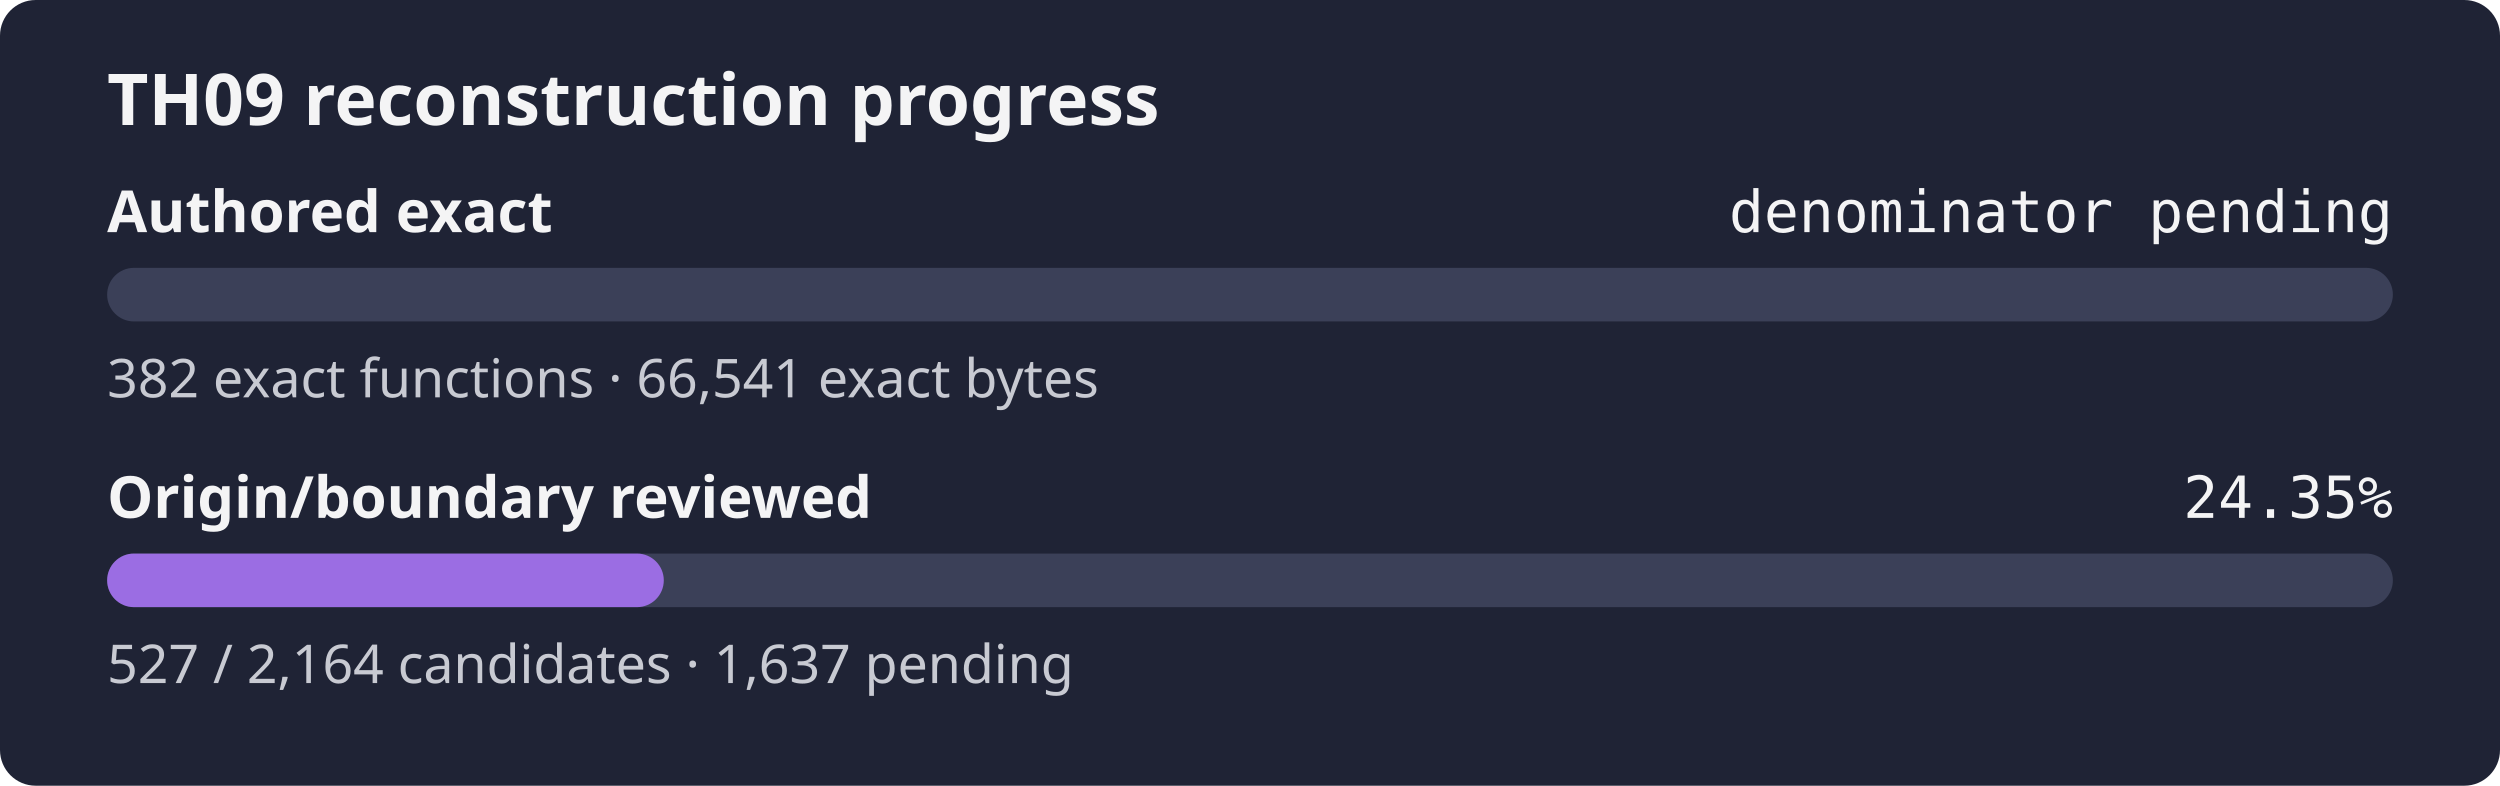
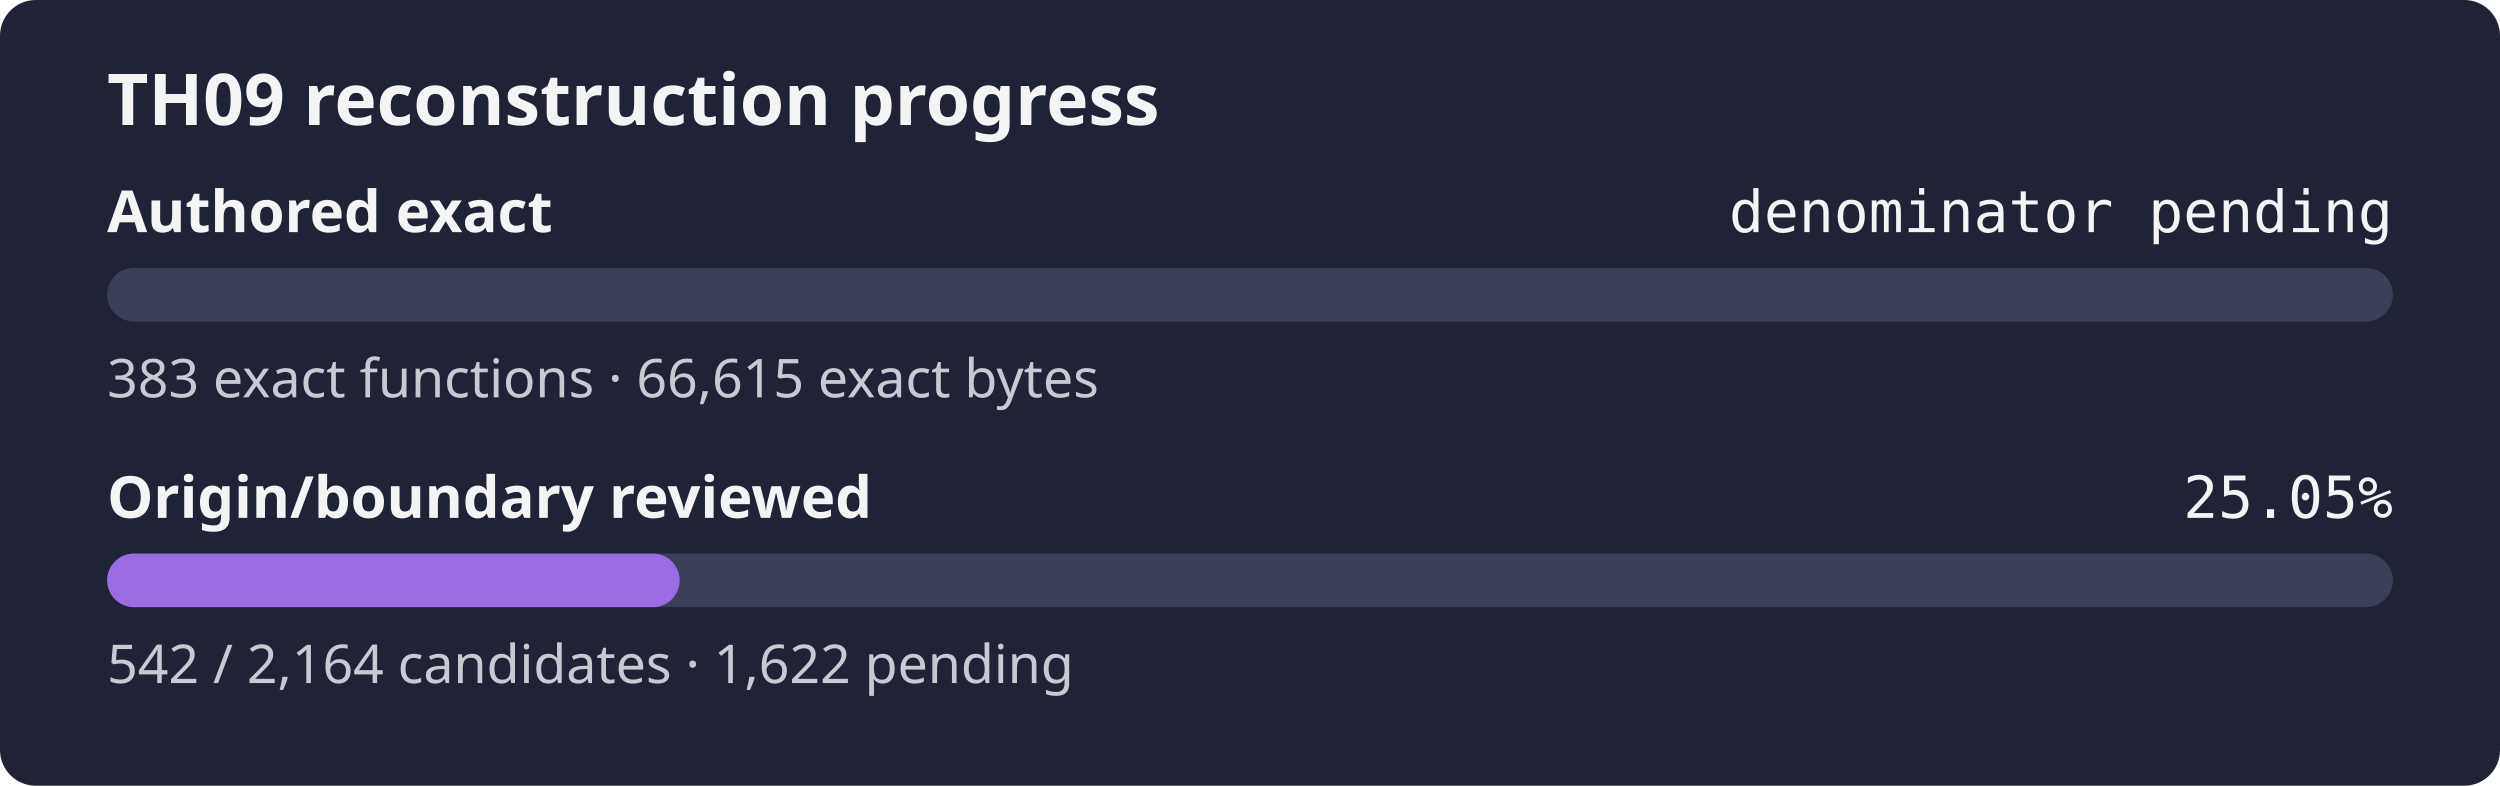
- <svg xmlns="http://www.w3.org/2000/svg" width="560" height="176" role="img" aria-label="TH09 reconstruction progress: authored exact denominator pending, origin review 24.35%">
+ <svg xmlns="http://www.w3.org/2000/svg" width="560" height="176" role="img" aria-label="TH09 reconstruction progress: authored exact denominator pending, origin review 25.05%">
  <rect width="560" height="176" rx="8" fill="#1f2335" />
  <text x="24" y="28" fill="#f4f4f5" font-family="sans-serif" font-size="16" font-weight="600">TH09 reconstruction progress</text>
  <text x="24" y="52" fill="#f4f4f5" font-family="sans-serif" font-size="13" font-weight="600">Authored exact</text>
  <text x="536" y="52" fill="#f4f4f5" text-anchor="end" font-family="monospace" font-size="13">denominator pending</text>
  <rect x="24" y="60" width="512" height="12" rx="6" fill="#3b4058" />
  <rect x="24" y="60" width="0.00" height="12" rx="6" fill="#9b6de3" />
-   <text x="24" y="89" fill="#c8cad2" font-family="sans-serif" font-size="12">382 exact functions · 66,541 exact bytes</text>
+   <text x="24" y="89" fill="#c8cad2" font-family="sans-serif" font-size="12">383 exact functions · 66,615 exact bytes</text>
  <text x="24" y="116" fill="#f4f4f5" font-family="sans-serif" font-size="13" font-weight="600">Origin/boundary reviewed</text>
-   <text x="536" y="116" fill="#f4f4f5" text-anchor="end" font-family="monospace" font-size="13">24.35%</text>
+   <text x="536" y="116" fill="#f4f4f5" text-anchor="end" font-family="monospace" font-size="13">25.05%</text>
  <rect x="24" y="124" width="512" height="12" rx="6" fill="#3b4058" />
-   <rect x="24" y="124" width="124.69" height="12" rx="6" fill="#9b6de3" />
-   <text x="24" y="153" fill="#c8cad2" font-family="sans-serif" font-size="12">527 / 2,164 candidates · 1,637 pending</text>
+   <rect x="24" y="124" width="128.24" height="12" rx="6" fill="#9b6de3" />
+   <text x="24" y="153" fill="#c8cad2" font-family="sans-serif" font-size="12">542 / 2,164 candidates · 1,622 pending</text>
</svg>
